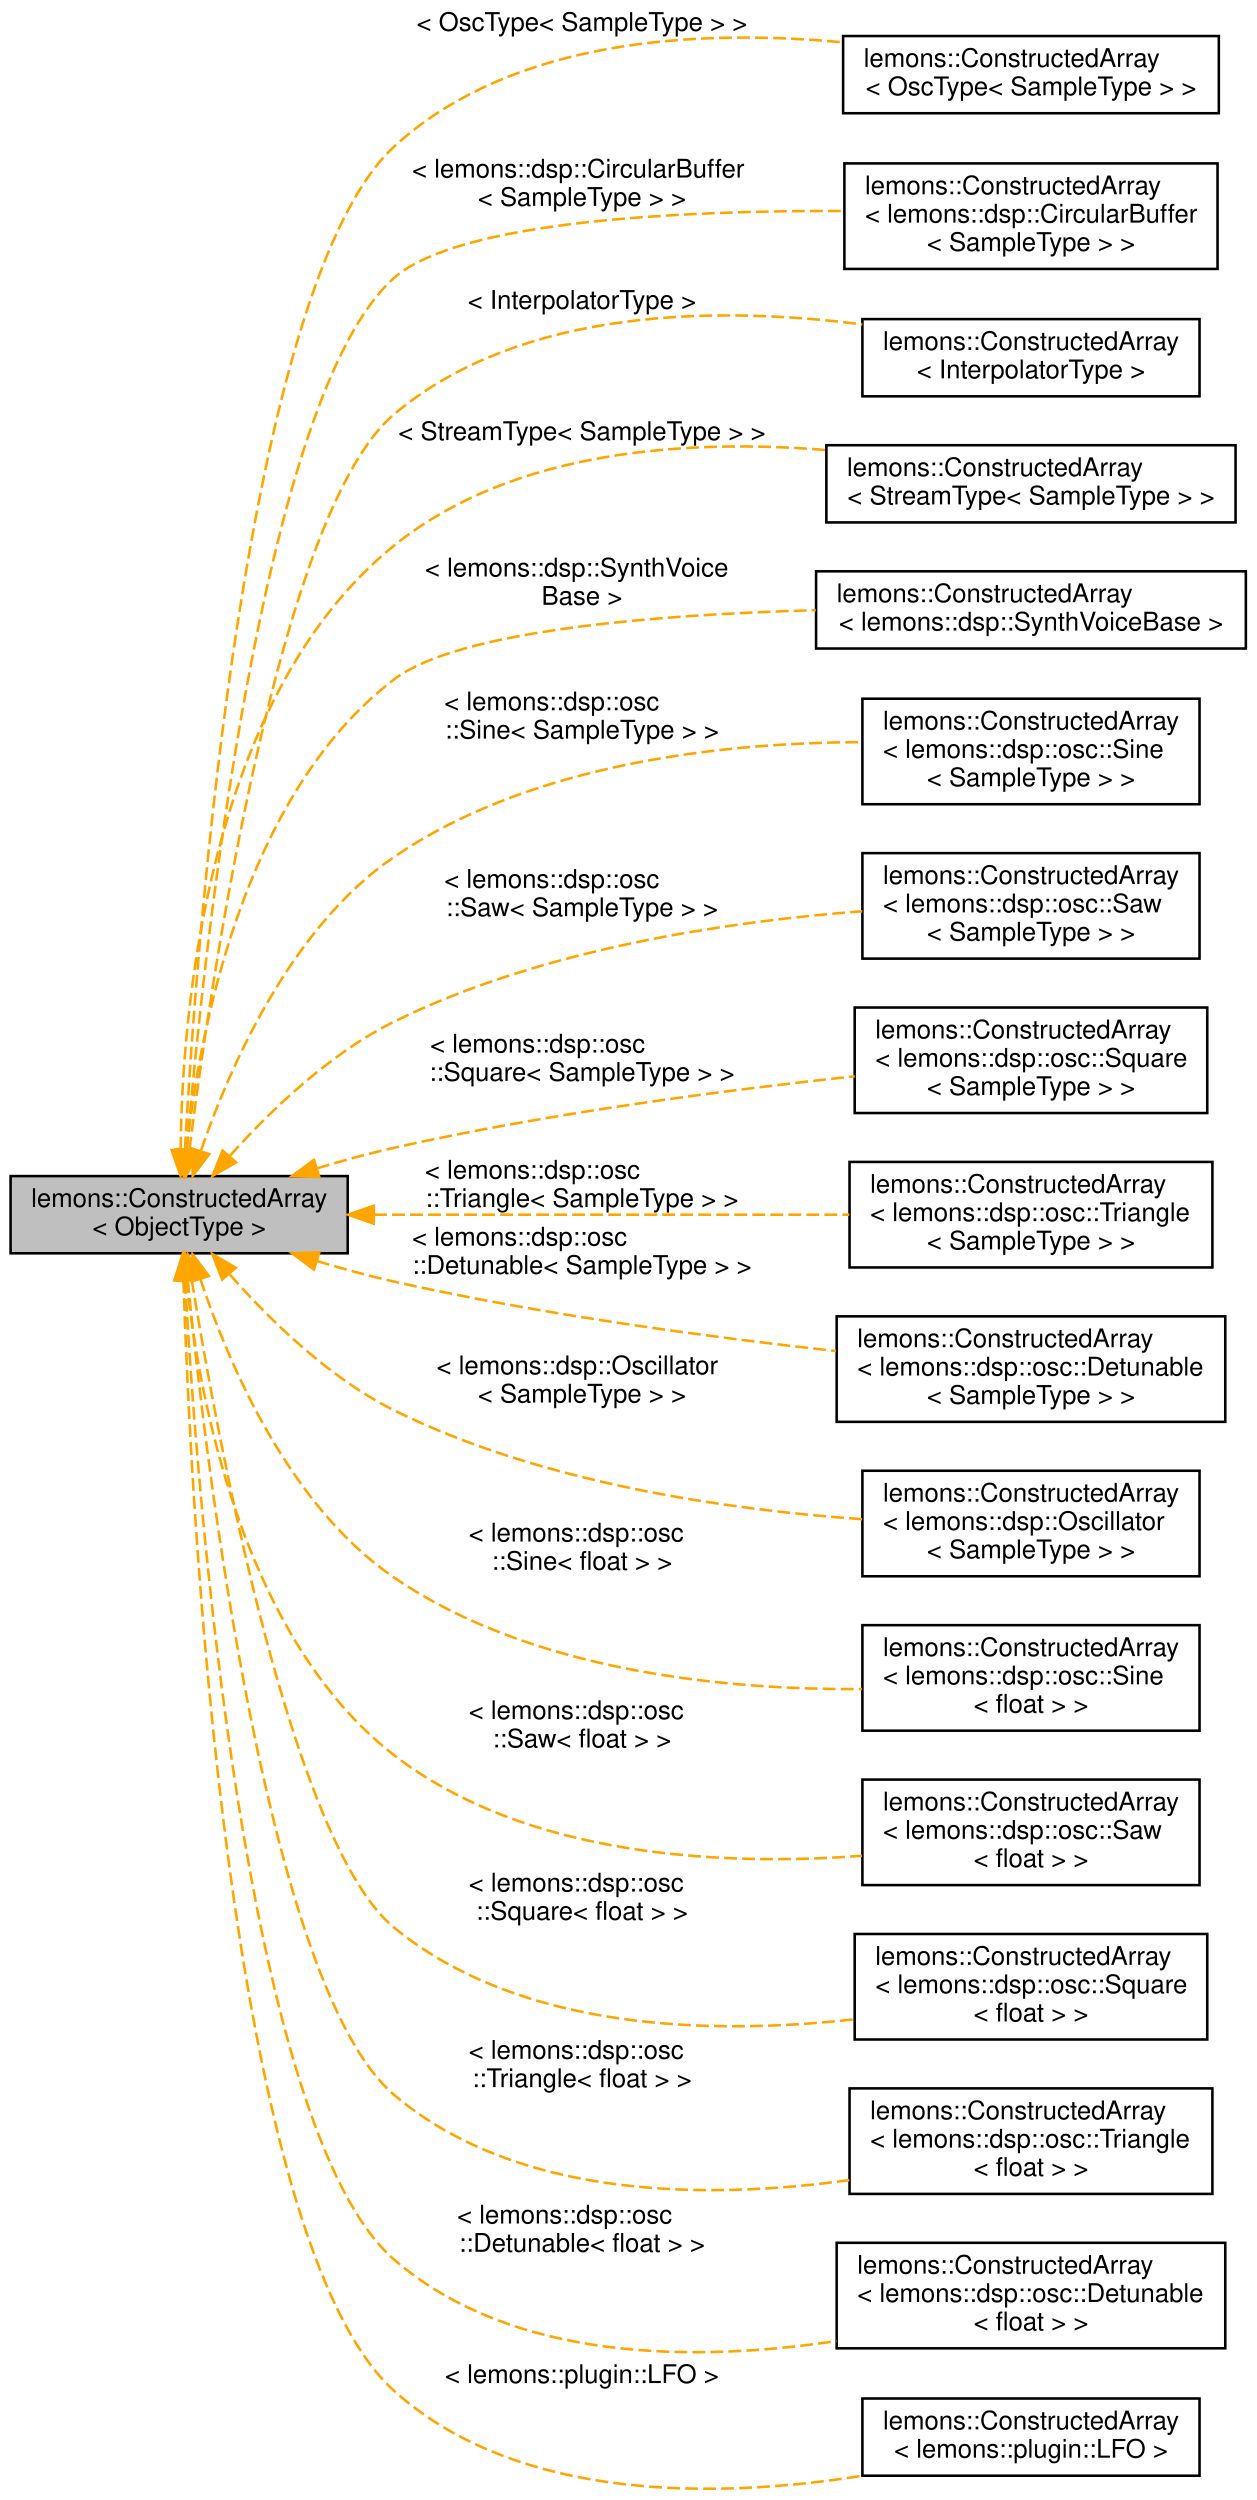
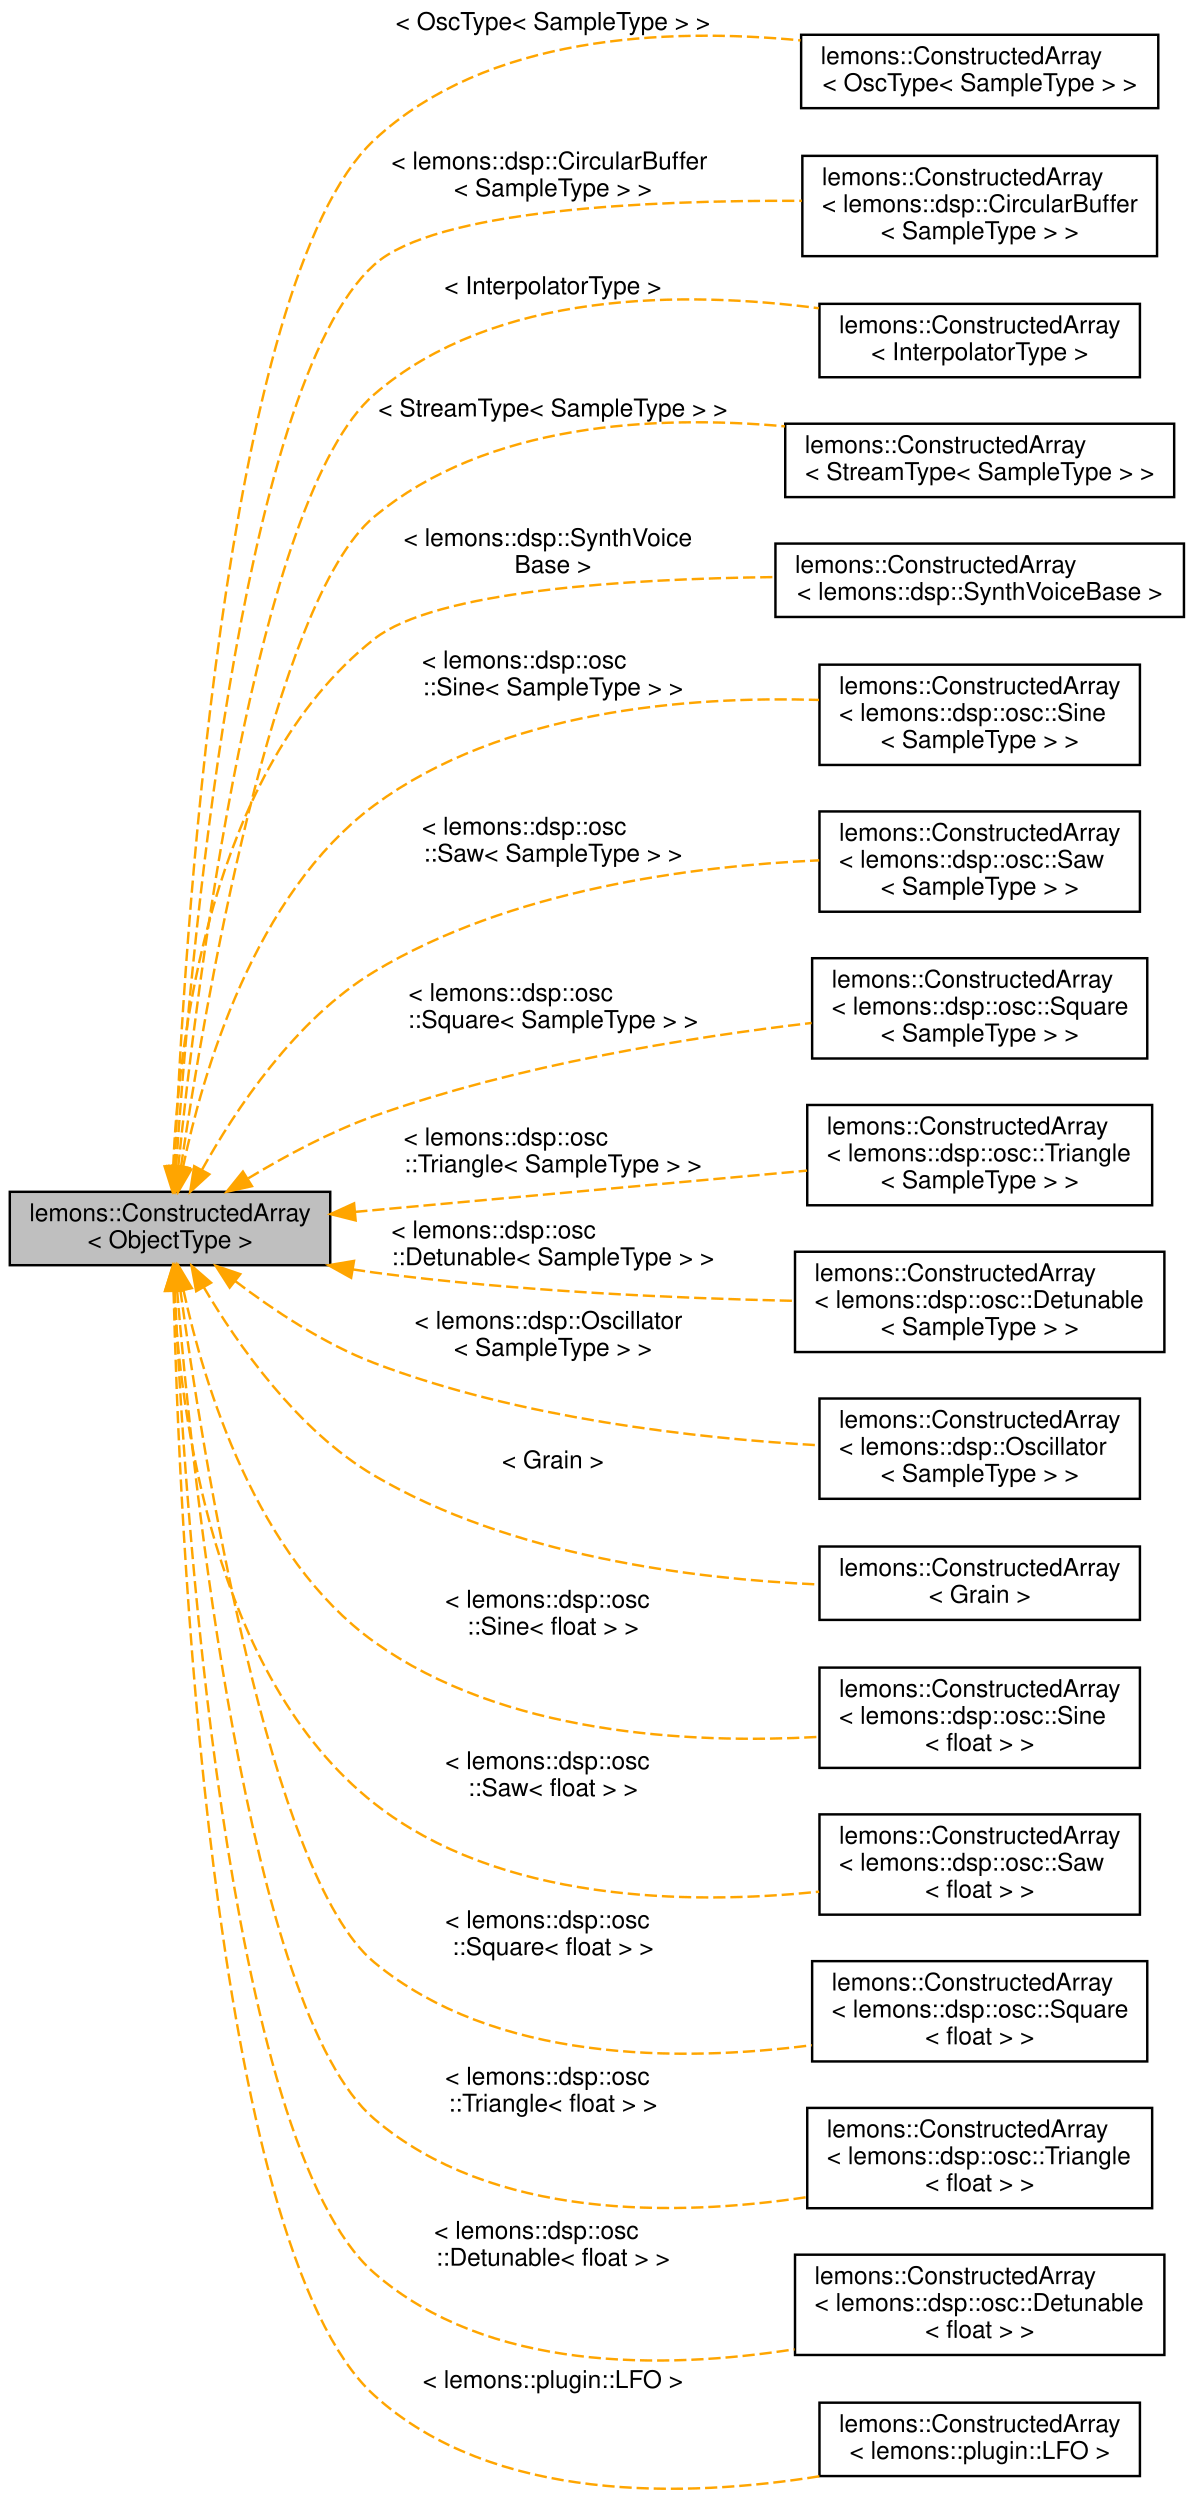
- <svg xmlns="http://www.w3.org/2000/svg" xmlns:xlink="http://www.w3.org/1999/xlink" width="488pt" height="971pt" viewBox="0.00 0.00 488.00 971.44">
-   <g id="graph0" class="graph" transform="scale(1 1) rotate(0) translate(4 967.44)">
+ <svg xmlns="http://www.w3.org/2000/svg" xmlns:xlink="http://www.w3.org/1999/xlink" width="488pt" height="1022pt" viewBox="0.00 0.00 488.00 1021.57">
+   <g id="graph0" class="graph" transform="scale(1 1) rotate(0) translate(4 1017.57)">
    <g id="node1" class="node">
      <g id="a_node1">
        <a xlink:title="A wrapper around juce::OwnedArray that automatically deletes or creates objects when you resize it.">
-           <polygon fill="#bfbfbf" stroke="black" points="0,-480.44 0,-510.44 131,-510.44 131,-480.44 0,-480.44" />
-           <text text-anchor="start" x="8" y="-498.44" font-family="Helvetica,sans-Serif" font-size="10.00">lemons::ConstructedArray</text>
-           <text text-anchor="middle" x="65.5" y="-487.44" font-family="Helvetica,sans-Serif" font-size="10.00">&lt; ObjectType &gt;</text>
+           <polygon fill="#bfbfbf" stroke="black" points="0,-500.57 0,-530.57 131,-530.57 131,-500.57 0,-500.57" />
+           <text text-anchor="start" x="8" y="-518.57" font-family="Helvetica,sans-Serif" font-size="10.00">lemons::ConstructedArray</text>
+           <text text-anchor="middle" x="65.5" y="-507.57" font-family="Helvetica,sans-Serif" font-size="10.00">&lt; ObjectType &gt;</text>
        </a>
      </g>
    </g>
    <g id="node2" class="node">
      <g id="a_node2">
        <a xlink:href="structlemons_1_1_constructed_array.html" target="_top" xlink:title=" ">
-           <polygon fill="none" stroke="black" points="323.5,-923.44 323.5,-953.44 469.5,-953.44 469.5,-923.44 323.5,-923.44" />
-           <text text-anchor="start" x="331.5" y="-941.44" font-family="Helvetica,sans-Serif" font-size="10.00">lemons::ConstructedArray</text>
-           <text text-anchor="middle" x="396.5" y="-930.44" font-family="Helvetica,sans-Serif" font-size="10.00">&lt; OscType&lt; SampleType &gt; &gt;</text>
+           <polygon fill="none" stroke="black" points="323.5,-973.57 323.5,-1003.57 469.5,-1003.57 469.5,-973.57 323.5,-973.57" />
+           <text text-anchor="start" x="331.5" y="-991.57" font-family="Helvetica,sans-Serif" font-size="10.00">lemons::ConstructedArray</text>
+           <text text-anchor="middle" x="396.5" y="-980.57" font-family="Helvetica,sans-Serif" font-size="10.00">&lt; OscType&lt; SampleType &gt; &gt;</text>
        </a>
      </g>
    </g>
    <g id="edge1" class="edge">
-       <path fill="none" stroke="orange" stroke-dasharray="5,2" d="M67.75,-520.81C72.34,-602.61 91.12,-857.18 149,-910.44 195.19,-952.94 268.69,-956.13 323.43,-950.98" />
-       <polygon fill="orange" stroke="orange" points="71.24,-520.46 67.21,-510.66 64.25,-520.83 71.24,-520.46" />
-       <text text-anchor="middle" x="222" y="-955.44" font-family="Helvetica,sans-Serif" font-size="10.00"> &lt; OscType&lt; SampleType &gt; &gt;</text>
+       <path fill="none" stroke="orange" stroke-dasharray="5,2" d="M67.39,-541.06C70.94,-626.84 87.06,-902.83 149,-960.57 194.92,-1003.37 268.45,-1006.51 323.27,-1001.28" />
+       <polygon fill="orange" stroke="orange" points="70.88,-540.77 66.99,-530.91 63.89,-541.04 70.88,-540.77" />
+       <text text-anchor="middle" x="222" y="-1005.57" font-family="Helvetica,sans-Serif" font-size="10.00"> &lt; OscType&lt; SampleType &gt; &gt;</text>
    </g>
    <g id="node3" class="node">
      <g id="a_node3">
        <a xlink:href="structlemons_1_1_constructed_array.html" target="_top" xlink:title=" ">
-           <polygon fill="none" stroke="black" points="324,-862.94 324,-903.94 469,-903.94 469,-862.94 324,-862.94" />
-           <text text-anchor="start" x="332" y="-891.94" font-family="Helvetica,sans-Serif" font-size="10.00">lemons::ConstructedArray</text>
-           <text text-anchor="start" x="332" y="-880.94" font-family="Helvetica,sans-Serif" font-size="10.00">&lt; lemons::dsp::CircularBuffer</text>
-           <text text-anchor="middle" x="396.5" y="-869.94" font-family="Helvetica,sans-Serif" font-size="10.00">&lt; SampleType &gt; &gt;</text>
+           <polygon fill="none" stroke="black" points="324,-913.07 324,-954.07 469,-954.07 469,-913.07 324,-913.07" />
+           <text text-anchor="start" x="332" y="-942.07" font-family="Helvetica,sans-Serif" font-size="10.00">lemons::ConstructedArray</text>
+           <text text-anchor="start" x="332" y="-931.07" font-family="Helvetica,sans-Serif" font-size="10.00">&lt; lemons::dsp::CircularBuffer</text>
+           <text text-anchor="middle" x="396.5" y="-920.07" font-family="Helvetica,sans-Serif" font-size="10.00">&lt; SampleType &gt; &gt;</text>
        </a>
      </g>
    </g>
    <g id="edge2" class="edge">
-       <path fill="none" stroke="orange" stroke-dasharray="5,2" d="M68.48,-520.86C74.89,-595.94 97.68,-814.2 149,-859.44 174.2,-881.65 260.47,-885.69 323.87,-885.46" />
-       <polygon fill="orange" stroke="orange" points="71.94,-520.16 67.62,-510.48 64.96,-520.73 71.94,-520.16" />
-       <text text-anchor="start" x="156" y="-898.44" font-family="Helvetica,sans-Serif" font-size="10.00"> &lt; lemons::dsp::CircularBuffer</text>
-       <text text-anchor="middle" x="222" y="-887.44" font-family="Helvetica,sans-Serif" font-size="10.00">&lt; SampleType &gt; &gt;</text>
+       <path fill="none" stroke="orange" stroke-dasharray="5,2" d="M68.01,-541C73.27,-620.17 93.58,-859.9 149,-909.57 174.02,-931.99 260.32,-935.98 323.78,-935.69" />
+       <polygon fill="orange" stroke="orange" points="71.5,-540.69 67.37,-530.93 64.51,-541.13 71.5,-540.69" />
+       <text text-anchor="start" x="156" y="-948.57" font-family="Helvetica,sans-Serif" font-size="10.00"> &lt; lemons::dsp::CircularBuffer</text>
+       <text text-anchor="middle" x="222" y="-937.57" font-family="Helvetica,sans-Serif" font-size="10.00">&lt; SampleType &gt; &gt;</text>
    </g>
    <g id="node4" class="node">
      <g id="a_node4">
        <a xlink:href="structlemons_1_1_constructed_array.html" target="_top" xlink:title=" ">
-           <polygon fill="none" stroke="black" points="331,-813.44 331,-843.44 462,-843.44 462,-813.44 331,-813.44" />
-           <text text-anchor="start" x="339" y="-831.44" font-family="Helvetica,sans-Serif" font-size="10.00">lemons::ConstructedArray</text>
-           <text text-anchor="middle" x="396.5" y="-820.44" font-family="Helvetica,sans-Serif" font-size="10.00">&lt; InterpolatorType &gt;</text>
+           <polygon fill="none" stroke="black" points="331,-863.57 331,-893.57 462,-893.57 462,-863.57 331,-863.57" />
+           <text text-anchor="start" x="339" y="-881.57" font-family="Helvetica,sans-Serif" font-size="10.00">lemons::ConstructedArray</text>
+           <text text-anchor="middle" x="396.5" y="-870.57" font-family="Helvetica,sans-Serif" font-size="10.00">&lt; InterpolatorType &gt;</text>
        </a>
      </g>
    </g>
    <g id="edge3" class="edge">
-       <path fill="none" stroke="orange" stroke-dasharray="5,2" d="M69.5,-520.72C78.02,-588.05 104.69,-769.1 149,-806.44 198.86,-848.45 276.22,-848.39 330.96,-841.37" />
-       <polygon fill="orange" stroke="orange" points="72.94,-520.07 68.24,-510.58 66,-520.93 72.94,-520.07" />
-       <text text-anchor="middle" x="222" y="-847.44" font-family="Helvetica,sans-Serif" font-size="10.00"> &lt; InterpolatorType &gt;</text>
+       <path fill="none" stroke="orange" stroke-dasharray="5,2" d="M68.87,-540.87C76.14,-612.62 100.61,-814.88 149,-856.57 198.39,-899.13 275.84,-898.96 330.73,-891.77" />
+       <polygon fill="orange" stroke="orange" points="72.35,-540.5 67.88,-530.89 65.38,-541.19 72.35,-540.5" />
+       <text text-anchor="middle" x="222" y="-897.57" font-family="Helvetica,sans-Serif" font-size="10.00"> &lt; InterpolatorType &gt;</text>
    </g>
    <g id="node5" class="node">
      <g id="a_node5">
        <a xlink:href="structlemons_1_1_constructed_array.html" target="_top" xlink:title=" ">
-           <polygon fill="none" stroke="black" points="317,-764.44 317,-794.44 476,-794.44 476,-764.44 317,-764.44" />
-           <text text-anchor="start" x="325" y="-782.44" font-family="Helvetica,sans-Serif" font-size="10.00">lemons::ConstructedArray</text>
-           <text text-anchor="middle" x="396.5" y="-771.44" font-family="Helvetica,sans-Serif" font-size="10.00">&lt; StreamType&lt; SampleType &gt; &gt;</text>
+           <polygon fill="none" stroke="black" points="317,-814.57 317,-844.57 476,-844.57 476,-814.57 317,-814.57" />
+           <text text-anchor="start" x="325" y="-832.57" font-family="Helvetica,sans-Serif" font-size="10.00">lemons::ConstructedArray</text>
+           <text text-anchor="middle" x="396.5" y="-821.57" font-family="Helvetica,sans-Serif" font-size="10.00">&lt; StreamType&lt; SampleType &gt; &gt;</text>
        </a>
      </g>
    </g>
    <g id="edge4" class="edge">
-       <path fill="none" stroke="orange" stroke-dasharray="5,2" d="M66.07,-520.78C66.67,-573.86 76.31,-696.62 149,-755.44 195.38,-792.97 263.89,-796.86 316.93,-792.56" />
-       <polygon fill="orange" stroke="orange" points="69.57,-520.56 66.05,-510.56 62.57,-520.57 69.57,-520.56" />
-       <text text-anchor="middle" x="222" y="-796.44" font-family="Helvetica,sans-Serif" font-size="10.00"> &lt; StreamType&lt; SampleType &gt; &gt;</text>
+       <path fill="none" stroke="orange" stroke-dasharray="5,2" d="M70.01,-540.95C79.44,-605.27 107.5,-772.05 149,-806.57 194.93,-844.77 263.66,-848.27 316.88,-843.49" />
+       <polygon fill="orange" stroke="orange" points="73.44,-540.26 68.56,-530.86 66.52,-541.25 73.44,-540.26" />
+       <text text-anchor="middle" x="222" y="-847.57" font-family="Helvetica,sans-Serif" font-size="10.00"> &lt; StreamType&lt; SampleType &gt; &gt;</text>
    </g>
    <g id="node6" class="node">
      <g id="a_node6">
        <a xlink:href="structlemons_1_1_constructed_array.html" target="_top" xlink:title=" ">
-           <polygon fill="none" stroke="black" points="313,-715.44 313,-745.44 480,-745.44 480,-715.44 313,-715.44" />
-           <text text-anchor="start" x="321" y="-733.44" font-family="Helvetica,sans-Serif" font-size="10.00">lemons::ConstructedArray</text>
-           <text text-anchor="middle" x="396.5" y="-722.44" font-family="Helvetica,sans-Serif" font-size="10.00">&lt; lemons::dsp::SynthVoiceBase &gt;</text>
+           <polygon fill="none" stroke="black" points="313,-765.57 313,-795.57 480,-795.57 480,-765.57 313,-765.57" />
+           <text text-anchor="start" x="321" y="-783.57" font-family="Helvetica,sans-Serif" font-size="10.00">lemons::ConstructedArray</text>
+           <text text-anchor="middle" x="396.5" y="-772.57" font-family="Helvetica,sans-Serif" font-size="10.00">&lt; lemons::dsp::SynthVoiceBase &gt;</text>
        </a>
      </g>
    </g>
    <g id="edge5" class="edge">
-       <path fill="none" stroke="orange" stroke-dasharray="5,2" d="M68.39,-520.65C73.23,-565.49 90.2,-658.63 149,-703.44 174.13,-722.58 251.45,-728.65 312.87,-730.34" />
-       <polygon fill="orange" stroke="orange" points="71.87,-520.21 67.43,-510.59 64.9,-520.88 71.87,-520.21" />
-       <text text-anchor="start" x="161" y="-743.44" font-family="Helvetica,sans-Serif" font-size="10.00"> &lt; lemons::dsp::SynthVoice</text>
-       <text text-anchor="middle" x="222" y="-732.44" font-family="Helvetica,sans-Serif" font-size="10.00">Base &gt;</text>
+       <path fill="none" stroke="orange" stroke-dasharray="5,2" d="M66.79,-540.85C68.87,-591.04 81.29,-703.04 149,-756.57 173.79,-776.17 251.39,-781.17 312.97,-781.88" />
+       <polygon fill="orange" stroke="orange" points="70.29,-540.74 66.48,-530.85 63.29,-540.95 70.29,-540.74" />
+       <text text-anchor="start" x="161" y="-794.57" font-family="Helvetica,sans-Serif" font-size="10.00"> &lt; lemons::dsp::SynthVoice</text>
+       <text text-anchor="middle" x="222" y="-783.57" font-family="Helvetica,sans-Serif" font-size="10.00">Base &gt;</text>
    </g>
    <g id="node7" class="node">
      <g id="a_node7">
        <a xlink:href="structlemons_1_1_constructed_array.html" target="_top" xlink:title=" ">
-           <polygon fill="none" stroke="black" points="331,-654.94 331,-695.94 462,-695.94 462,-654.94 331,-654.94" />
-           <text text-anchor="start" x="339" y="-683.94" font-family="Helvetica,sans-Serif" font-size="10.00">lemons::ConstructedArray</text>
-           <text text-anchor="start" x="339" y="-672.94" font-family="Helvetica,sans-Serif" font-size="10.00">&lt; lemons::dsp::osc::Sine</text>
-           <text text-anchor="middle" x="396.5" y="-661.94" font-family="Helvetica,sans-Serif" font-size="10.00">&lt; SampleType &gt; &gt;</text>
+           <polygon fill="none" stroke="black" points="331,-705.07 331,-746.07 462,-746.07 462,-705.07 331,-705.07" />
+           <text text-anchor="start" x="339" y="-734.07" font-family="Helvetica,sans-Serif" font-size="10.00">lemons::ConstructedArray</text>
+           <text text-anchor="start" x="339" y="-723.07" font-family="Helvetica,sans-Serif" font-size="10.00">&lt; lemons::dsp::osc::Sine</text>
+           <text text-anchor="middle" x="396.5" y="-712.07" font-family="Helvetica,sans-Serif" font-size="10.00">&lt; SampleType &gt; &gt;</text>
        </a>
      </g>
    </g>
    <g id="edge6" class="edge">
-       <path fill="none" stroke="orange" stroke-dasharray="5,2" d="M74.01,-520.44C84.99,-552.38 108.63,-606.82 149,-634.44 202.53,-671.06 277.6,-678.89 330.8,-679.07" />
-       <polygon fill="orange" stroke="orange" points="77.21,-518.95 70.77,-510.54 70.55,-521.13 77.21,-518.95" />
-       <text text-anchor="start" x="168.5" y="-691.44" font-family="Helvetica,sans-Serif" font-size="10.00"> &lt; lemons::dsp::osc</text>
-       <text text-anchor="middle" x="222" y="-680.44" font-family="Helvetica,sans-Serif" font-size="10.00">::Sine&lt; SampleType &gt; &gt;</text>
+       <path fill="none" stroke="orange" stroke-dasharray="5,2" d="M70.77,-540.45C78.77,-578.92 99.87,-652.19 149,-688.57 201.25,-727.26 277.08,-733.28 330.81,-731.65" />
+       <polygon fill="orange" stroke="orange" points="74.19,-539.73 68.84,-530.58 67.32,-541.07 74.19,-539.73" />
+       <text text-anchor="start" x="168.5" y="-744.57" font-family="Helvetica,sans-Serif" font-size="10.00"> &lt; lemons::dsp::osc</text>
+       <text text-anchor="middle" x="222" y="-733.57" font-family="Helvetica,sans-Serif" font-size="10.00">::Sine&lt; SampleType &gt; &gt;</text>
    </g>
    <g id="node8" class="node">
      <g id="a_node8">
        <a xlink:href="structlemons_1_1_constructed_array.html" target="_top" xlink:title=" ">
-           <polygon fill="none" stroke="black" points="331,-594.94 331,-635.94 462,-635.94 462,-594.94 331,-594.94" />
-           <text text-anchor="start" x="339" y="-623.94" font-family="Helvetica,sans-Serif" font-size="10.00">lemons::ConstructedArray</text>
-           <text text-anchor="start" x="339" y="-612.94" font-family="Helvetica,sans-Serif" font-size="10.00">&lt; lemons::dsp::osc::Saw</text>
-           <text text-anchor="middle" x="396.5" y="-601.94" font-family="Helvetica,sans-Serif" font-size="10.00">&lt; SampleType &gt; &gt;</text>
+           <polygon fill="none" stroke="black" points="331,-645.07 331,-686.07 462,-686.07 462,-645.07 331,-645.07" />
+           <text text-anchor="start" x="339" y="-674.07" font-family="Helvetica,sans-Serif" font-size="10.00">lemons::ConstructedArray</text>
+           <text text-anchor="start" x="339" y="-663.07" font-family="Helvetica,sans-Serif" font-size="10.00">&lt; lemons::dsp::osc::Saw</text>
+           <text text-anchor="middle" x="396.5" y="-652.07" font-family="Helvetica,sans-Serif" font-size="10.00">&lt; SampleType &gt; &gt;</text>
        </a>
      </g>
    </g>
    <g id="edge7" class="edge">
-       <path fill="none" stroke="orange" stroke-dasharray="5,2" d="M85.32,-518.41C100.64,-535.52 123.8,-557.98 149,-570.44 206.42,-598.83 279.34,-609.45 330.93,-613.35" />
-       <polygon fill="orange" stroke="orange" points="87.65,-515.76 78.45,-510.51 82.37,-520.36 87.65,-515.76" />
-       <text text-anchor="start" x="168.5" y="-622.44" font-family="Helvetica,sans-Serif" font-size="10.00"> &lt; lemons::dsp::osc</text>
-       <text text-anchor="middle" x="222" y="-611.44" font-family="Helvetica,sans-Serif" font-size="10.00">::Saw&lt; SampleType &gt; &gt;</text>
+       <path fill="none" stroke="orange" stroke-dasharray="5,2" d="M78.58,-539.6C92.21,-564.08 116.75,-601.12 149,-620.57 204.32,-653.93 278.4,-663.73 330.87,-666.08" />
+       <polygon fill="orange" stroke="orange" points="81.56,-537.74 73.74,-530.59 75.39,-541.05 81.56,-537.74" />
+       <text text-anchor="start" x="168.5" y="-676.57" font-family="Helvetica,sans-Serif" font-size="10.00"> &lt; lemons::dsp::osc</text>
+       <text text-anchor="middle" x="222" y="-665.57" font-family="Helvetica,sans-Serif" font-size="10.00">::Saw&lt; SampleType &gt; &gt;</text>
    </g>
    <g id="node9" class="node">
      <g id="a_node9">
        <a xlink:href="structlemons_1_1_constructed_array.html" target="_top" xlink:title=" ">
-           <polygon fill="none" stroke="black" points="328,-534.94 328,-575.94 465,-575.94 465,-534.94 328,-534.94" />
-           <text text-anchor="start" x="336" y="-563.94" font-family="Helvetica,sans-Serif" font-size="10.00">lemons::ConstructedArray</text>
-           <text text-anchor="start" x="336" y="-552.94" font-family="Helvetica,sans-Serif" font-size="10.00">&lt; lemons::dsp::osc::Square</text>
-           <text text-anchor="middle" x="396.5" y="-541.94" font-family="Helvetica,sans-Serif" font-size="10.00">&lt; SampleType &gt; &gt;</text>
+           <polygon fill="none" stroke="black" points="328,-585.07 328,-626.07 465,-626.07 465,-585.07 328,-585.07" />
+           <text text-anchor="start" x="336" y="-614.07" font-family="Helvetica,sans-Serif" font-size="10.00">lemons::ConstructedArray</text>
+           <text text-anchor="start" x="336" y="-603.07" font-family="Helvetica,sans-Serif" font-size="10.00">&lt; lemons::dsp::osc::Square</text>
+           <text text-anchor="middle" x="396.5" y="-592.07" font-family="Helvetica,sans-Serif" font-size="10.00">&lt; SampleType &gt; &gt;</text>
        </a>
      </g>
    </g>
    <g id="edge8" class="edge">
-       <path fill="none" stroke="orange" stroke-dasharray="5,2" d="M119.06,-513.45C128.93,-516.42 139.22,-519.24 149,-521.44 208.85,-534.9 278.15,-543.89 328,-549.22" />
-       <polygon fill="orange" stroke="orange" points="119.96,-510.07 109.37,-510.45 117.89,-516.75 119.96,-510.07" />
-       <text text-anchor="start" x="163" y="-558.44" font-family="Helvetica,sans-Serif" font-size="10.00"> &lt; lemons::dsp::osc</text>
-       <text text-anchor="middle" x="222" y="-547.44" font-family="Helvetica,sans-Serif" font-size="10.00">::Square&lt; SampleType &gt; &gt;</text>
+       <path fill="none" stroke="orange" stroke-dasharray="5,2" d="M97.48,-536.08C112.48,-545.15 131.09,-555.18 149,-561.57 207.45,-582.42 277.36,-593.7 327.78,-599.6" />
+       <polygon fill="orange" stroke="orange" points="98.99,-532.89 88.65,-530.59 95.3,-538.84 98.99,-532.89" />
+       <text text-anchor="start" x="163" y="-608.57" font-family="Helvetica,sans-Serif" font-size="10.00"> &lt; lemons::dsp::osc</text>
+       <text text-anchor="middle" x="222" y="-597.57" font-family="Helvetica,sans-Serif" font-size="10.00">::Square&lt; SampleType &gt; &gt;</text>
    </g>
    <g id="node10" class="node">
      <g id="a_node10">
        <a xlink:href="structlemons_1_1_constructed_array.html" target="_top" xlink:title=" ">
-           <polygon fill="none" stroke="black" points="326,-474.94 326,-515.94 467,-515.94 467,-474.94 326,-474.94" />
-           <text text-anchor="start" x="334" y="-503.94" font-family="Helvetica,sans-Serif" font-size="10.00">lemons::ConstructedArray</text>
-           <text text-anchor="start" x="334" y="-492.94" font-family="Helvetica,sans-Serif" font-size="10.00">&lt; lemons::dsp::osc::Triangle</text>
-           <text text-anchor="middle" x="396.5" y="-481.94" font-family="Helvetica,sans-Serif" font-size="10.00">&lt; SampleType &gt; &gt;</text>
+           <polygon fill="none" stroke="black" points="326,-525.07 326,-566.07 467,-566.07 467,-525.07 326,-525.07" />
+           <text text-anchor="start" x="334" y="-554.07" font-family="Helvetica,sans-Serif" font-size="10.00">lemons::ConstructedArray</text>
+           <text text-anchor="start" x="334" y="-543.07" font-family="Helvetica,sans-Serif" font-size="10.00">&lt; lemons::dsp::osc::Triangle</text>
+           <text text-anchor="middle" x="396.5" y="-532.07" font-family="Helvetica,sans-Serif" font-size="10.00">&lt; SampleType &gt; &gt;</text>
        </a>
      </g>
    </g>
    <g id="edge9" class="edge">
-       <path fill="none" stroke="orange" stroke-dasharray="5,2" d="M141.22,-495.44C196.67,-495.44 271.74,-495.44 325.93,-495.44" />
-       <polygon fill="orange" stroke="orange" points="141.11,-491.94 131.11,-495.44 141.11,-498.94 141.11,-491.94" />
-       <text text-anchor="start" x="161" y="-509.44" font-family="Helvetica,sans-Serif" font-size="10.00"> &lt; lemons::dsp::osc</text>
-       <text text-anchor="middle" x="222" y="-498.44" font-family="Helvetica,sans-Serif" font-size="10.00">::Triangle&lt; SampleType &gt; &gt;</text>
+       <path fill="none" stroke="orange" stroke-dasharray="5,2" d="M141.22,-522.38C196.67,-527.44 271.74,-534.29 325.93,-539.23" />
+       <polygon fill="orange" stroke="orange" points="141.38,-518.88 131.11,-521.46 140.75,-525.85 141.38,-518.88" />
+       <text text-anchor="start" x="161" y="-549.57" font-family="Helvetica,sans-Serif" font-size="10.00"> &lt; lemons::dsp::osc</text>
+       <text text-anchor="middle" x="222" y="-538.57" font-family="Helvetica,sans-Serif" font-size="10.00">::Triangle&lt; SampleType &gt; &gt;</text>
    </g>
    <g id="node11" class="node">
      <g id="a_node11">
        <a xlink:href="structlemons_1_1_constructed_array.html" target="_top" xlink:title=" ">
-           <polygon fill="none" stroke="black" points="321,-414.94 321,-455.94 472,-455.94 472,-414.94 321,-414.94" />
-           <text text-anchor="start" x="329" y="-443.94" font-family="Helvetica,sans-Serif" font-size="10.00">lemons::ConstructedArray</text>
-           <text text-anchor="start" x="329" y="-432.94" font-family="Helvetica,sans-Serif" font-size="10.00">&lt; lemons::dsp::osc::Detunable</text>
-           <text text-anchor="middle" x="396.5" y="-421.94" font-family="Helvetica,sans-Serif" font-size="10.00">&lt; SampleType &gt; &gt;</text>
+           <polygon fill="none" stroke="black" points="321,-465.07 321,-506.07 472,-506.07 472,-465.07 321,-465.07" />
+           <text text-anchor="start" x="329" y="-494.07" font-family="Helvetica,sans-Serif" font-size="10.00">lemons::ConstructedArray</text>
+           <text text-anchor="start" x="329" y="-483.07" font-family="Helvetica,sans-Serif" font-size="10.00">&lt; lemons::dsp::osc::Detunable</text>
+           <text text-anchor="middle" x="396.5" y="-472.07" font-family="Helvetica,sans-Serif" font-size="10.00">&lt; SampleType &gt; &gt;</text>
        </a>
      </g>
    </g>
    <g id="edge10" class="edge">
-       <path fill="none" stroke="orange" stroke-dasharray="5,2" d="M119.06,-477.42C128.93,-474.46 139.22,-471.64 149,-469.44 206.01,-456.62 271.58,-447.86 320.76,-442.44" />
-       <polygon fill="orange" stroke="orange" points="117.89,-474.12 109.37,-480.42 119.96,-480.81 117.89,-474.12" />
-       <text text-anchor="start" x="156" y="-483.44" font-family="Helvetica,sans-Serif" font-size="10.00"> &lt; lemons::dsp::osc</text>
-       <text text-anchor="middle" x="222" y="-472.44" font-family="Helvetica,sans-Serif" font-size="10.00">::Detunable&lt; SampleType &gt; &gt;</text>
+       <path fill="none" stroke="orange" stroke-dasharray="5,2" d="M140.3,-498.84C143.23,-498.38 146.14,-497.95 149,-497.57 206.34,-489.97 271.75,-487.05 320.78,-485.99" />
+       <polygon fill="orange" stroke="orange" points="139.54,-495.42 130.27,-500.56 140.72,-502.32 139.54,-495.42" />
+       <text text-anchor="start" x="156" y="-511.57" font-family="Helvetica,sans-Serif" font-size="10.00"> &lt; lemons::dsp::osc</text>
+       <text text-anchor="middle" x="222" y="-500.57" font-family="Helvetica,sans-Serif" font-size="10.00">::Detunable&lt; SampleType &gt; &gt;</text>
    </g>
    <g id="node12" class="node">
      <g id="a_node12">
        <a xlink:href="structlemons_1_1_constructed_array.html" target="_top" xlink:title=" ">
-           <polygon fill="none" stroke="black" points="331,-354.94 331,-395.94 462,-395.94 462,-354.94 331,-354.94" />
-           <text text-anchor="start" x="339" y="-383.94" font-family="Helvetica,sans-Serif" font-size="10.00">lemons::ConstructedArray</text>
-           <text text-anchor="start" x="339" y="-372.94" font-family="Helvetica,sans-Serif" font-size="10.00">&lt; lemons::dsp::Oscillator</text>
-           <text text-anchor="middle" x="396.5" y="-361.94" font-family="Helvetica,sans-Serif" font-size="10.00">&lt; SampleType &gt; &gt;</text>
+           <polygon fill="none" stroke="black" points="331,-405.07 331,-446.07 462,-446.07 462,-405.07 331,-405.07" />
+           <text text-anchor="start" x="339" y="-434.07" font-family="Helvetica,sans-Serif" font-size="10.00">lemons::ConstructedArray</text>
+           <text text-anchor="start" x="339" y="-423.07" font-family="Helvetica,sans-Serif" font-size="10.00">&lt; lemons::dsp::Oscillator</text>
+           <text text-anchor="middle" x="396.5" y="-412.07" font-family="Helvetica,sans-Serif" font-size="10.00">&lt; SampleType &gt; &gt;</text>
        </a>
      </g>
    </g>
    <g id="edge11" class="edge">
-       <path fill="none" stroke="orange" stroke-dasharray="5,2" d="M85.24,-472.13C100.52,-454.78 123.66,-432.01 149,-419.44 206.34,-390.99 279.27,-380.71 330.89,-377.11" />
-       <polygon fill="orange" stroke="orange" points="82.23,-470.26 78.39,-480.14 87.55,-474.81 82.23,-470.26" />
-       <text text-anchor="start" x="165.5" y="-433.44" font-family="Helvetica,sans-Serif" font-size="10.00"> &lt; lemons::dsp::Oscillator</text>
-       <text text-anchor="middle" x="222" y="-422.44" font-family="Helvetica,sans-Serif" font-size="10.00">&lt; SampleType &gt; &gt;</text>
+       <path fill="none" stroke="orange" stroke-dasharray="5,2" d="M92.22,-494.03C107.71,-482.23 128.37,-468.44 149,-460.57 208.06,-438.03 280.09,-429.82 331,-426.93" />
+       <polygon fill="orange" stroke="orange" points="89.89,-491.41 84.18,-500.33 94.21,-496.92 89.89,-491.41" />
+       <text text-anchor="start" x="165.5" y="-474.57" font-family="Helvetica,sans-Serif" font-size="10.00"> &lt; lemons::dsp::Oscillator</text>
+       <text text-anchor="middle" x="222" y="-463.57" font-family="Helvetica,sans-Serif" font-size="10.00">&lt; SampleType &gt; &gt;</text>
    </g>
    <g id="node13" class="node">
      <g id="a_node13">
        <a xlink:href="structlemons_1_1_constructed_array.html" target="_top" xlink:title=" ">
-           <polygon fill="none" stroke="black" points="331,-294.94 331,-335.94 462,-335.94 462,-294.94 331,-294.94" />
-           <text text-anchor="start" x="339" y="-323.94" font-family="Helvetica,sans-Serif" font-size="10.00">lemons::ConstructedArray</text>
-           <text text-anchor="start" x="339" y="-312.94" font-family="Helvetica,sans-Serif" font-size="10.00">&lt; lemons::dsp::osc::Sine</text>
-           <text text-anchor="middle" x="396.5" y="-301.94" font-family="Helvetica,sans-Serif" font-size="10.00">&lt; float &gt; &gt;</text>
+           <polygon fill="none" stroke="black" points="331,-355.57 331,-385.57 462,-385.57 462,-355.57 331,-355.57" />
+           <text text-anchor="start" x="339" y="-373.57" font-family="Helvetica,sans-Serif" font-size="10.00">lemons::ConstructedArray</text>
+           <text text-anchor="middle" x="396.5" y="-362.57" font-family="Helvetica,sans-Serif" font-size="10.00">&lt; Grain &gt;</text>
        </a>
      </g>
    </g>
    <g id="edge12" class="edge">
-       <path fill="none" stroke="orange" stroke-dasharray="5,2" d="M73.73,-470.46C84.5,-438.07 108,-382.44 149,-354.44 202.49,-317.91 277.57,-310.74 330.78,-311.11" />
-       <polygon fill="orange" stroke="orange" points="70.36,-469.5 70.68,-480.09 77.04,-471.62 70.36,-469.5" />
-       <text text-anchor="start" x="178" y="-368.44" font-family="Helvetica,sans-Serif" font-size="10.00"> &lt; lemons::dsp::osc</text>
-       <text text-anchor="middle" x="222" y="-357.44" font-family="Helvetica,sans-Serif" font-size="10.00">::Sine&lt; float &gt; &gt;</text>
+       <path fill="none" stroke="orange" stroke-dasharray="5,2" d="M79.25,-491.65C93.14,-468.08 117.64,-433 149,-414.57 204.56,-381.92 278.44,-372.33 330.78,-370.04" />
+       <polygon fill="orange" stroke="orange" points="76.2,-489.94 74.29,-500.36 82.28,-493.41 76.2,-489.94" />
+       <text text-anchor="middle" x="222" y="-417.57" font-family="Helvetica,sans-Serif" font-size="10.00"> &lt; Grain &gt;</text>
    </g>
    <g id="node14" class="node">
      <g id="a_node14">
        <a xlink:href="structlemons_1_1_constructed_array.html" target="_top" xlink:title=" ">
-           <polygon fill="none" stroke="black" points="331,-234.94 331,-275.94 462,-275.94 462,-234.94 331,-234.94" />
-           <text text-anchor="start" x="339" y="-263.94" font-family="Helvetica,sans-Serif" font-size="10.00">lemons::ConstructedArray</text>
-           <text text-anchor="start" x="339" y="-252.94" font-family="Helvetica,sans-Serif" font-size="10.00">&lt; lemons::dsp::osc::Saw</text>
-           <text text-anchor="middle" x="396.5" y="-241.94" font-family="Helvetica,sans-Serif" font-size="10.00">&lt; float &gt; &gt;</text>
+           <polygon fill="none" stroke="black" points="331,-295.07 331,-336.07 462,-336.07 462,-295.07 331,-295.07" />
+           <text text-anchor="start" x="339" y="-324.07" font-family="Helvetica,sans-Serif" font-size="10.00">lemons::ConstructedArray</text>
+           <text text-anchor="start" x="339" y="-313.07" font-family="Helvetica,sans-Serif" font-size="10.00">&lt; lemons::dsp::osc::Sine</text>
+           <text text-anchor="middle" x="396.5" y="-302.07" font-family="Helvetica,sans-Serif" font-size="10.00">&lt; float &gt; &gt;</text>
        </a>
      </g>
    </g>
    <g id="edge13" class="edge">
-       <path fill="none" stroke="orange" stroke-dasharray="5,2" d="M68.36,-470.07C73.16,-424.91 90.05,-331.07 149,-285.44 200.39,-245.65 276.73,-242.32 330.82,-246.31" />
-       <polygon fill="orange" stroke="orange" points="64.86,-469.9 67.41,-480.19 71.83,-470.56 64.86,-469.9" />
-       <text text-anchor="start" x="178" y="-299.44" font-family="Helvetica,sans-Serif" font-size="10.00"> &lt; lemons::dsp::osc</text>
-       <text text-anchor="middle" x="222" y="-288.44" font-family="Helvetica,sans-Serif" font-size="10.00">::Saw&lt; float &gt; &gt;</text>
+       <path fill="none" stroke="orange" stroke-dasharray="5,2" d="M71.08,-490.06C79.35,-452 100.66,-381.15 149,-346.57 201.62,-308.93 277.21,-304.76 330.78,-307.75" />
+       <polygon fill="orange" stroke="orange" points="67.55,-489.8 68.99,-500.3 74.41,-491.2 67.55,-489.8" />
+       <text text-anchor="start" x="178" y="-360.57" font-family="Helvetica,sans-Serif" font-size="10.00"> &lt; lemons::dsp::osc</text>
+       <text text-anchor="middle" x="222" y="-349.57" font-family="Helvetica,sans-Serif" font-size="10.00">::Sine&lt; float &gt; &gt;</text>
    </g>
    <g id="node15" class="node">
      <g id="a_node15">
        <a xlink:href="structlemons_1_1_constructed_array.html" target="_top" xlink:title=" ">
-           <polygon fill="none" stroke="black" points="328,-174.94 328,-215.94 465,-215.94 465,-174.94 328,-174.94" />
-           <text text-anchor="start" x="336" y="-203.94" font-family="Helvetica,sans-Serif" font-size="10.00">lemons::ConstructedArray</text>
-           <text text-anchor="start" x="336" y="-192.94" font-family="Helvetica,sans-Serif" font-size="10.00">&lt; lemons::dsp::osc::Square</text>
-           <text text-anchor="middle" x="396.5" y="-181.94" font-family="Helvetica,sans-Serif" font-size="10.00">&lt; float &gt; &gt;</text>
+           <polygon fill="none" stroke="black" points="331,-235.07 331,-276.07 462,-276.07 462,-235.07 331,-235.07" />
+           <text text-anchor="start" x="339" y="-264.07" font-family="Helvetica,sans-Serif" font-size="10.00">lemons::ConstructedArray</text>
+           <text text-anchor="start" x="339" y="-253.07" font-family="Helvetica,sans-Serif" font-size="10.00">&lt; lemons::dsp::osc::Saw</text>
+           <text text-anchor="middle" x="396.5" y="-242.07" font-family="Helvetica,sans-Serif" font-size="10.00">&lt; float &gt; &gt;</text>
        </a>
      </g>
    </g>
    <g id="edge14" class="edge">
-       <path fill="none" stroke="orange" stroke-dasharray="5,2" d="M70.4,-470.03C80.47,-407.89 109.39,-250.94 149,-218.44 198.42,-177.88 273.64,-176.69 327.98,-182.81" />
-       <polygon fill="orange" stroke="orange" points="66.9,-469.72 68.79,-480.15 73.81,-470.82 66.9,-469.72" />
-       <text text-anchor="start" x="178" y="-232.44" font-family="Helvetica,sans-Serif" font-size="10.00"> &lt; lemons::dsp::osc</text>
-       <text text-anchor="middle" x="222" y="-221.44" font-family="Helvetica,sans-Serif" font-size="10.00">::Square&lt; float &gt; &gt;</text>
+       <path fill="none" stroke="orange" stroke-dasharray="5,2" d="M67.06,-490.26C69.66,-441.01 83,-332.55 149,-280.57 200.03,-240.38 276.62,-238.91 330.86,-244.46" />
+       <polygon fill="orange" stroke="orange" points="63.56,-490.23 66.64,-500.37 70.56,-490.52 63.56,-490.23" />
+       <text text-anchor="start" x="178" y="-294.57" font-family="Helvetica,sans-Serif" font-size="10.00"> &lt; lemons::dsp::osc</text>
+       <text text-anchor="middle" x="222" y="-283.57" font-family="Helvetica,sans-Serif" font-size="10.00">::Saw&lt; float &gt; &gt;</text>
    </g>
    <g id="node16" class="node">
      <g id="a_node16">
        <a xlink:href="structlemons_1_1_constructed_array.html" target="_top" xlink:title=" ">
-           <polygon fill="none" stroke="black" points="326,-114.94 326,-155.94 467,-155.94 467,-114.94 326,-114.94" />
-           <text text-anchor="start" x="334" y="-143.94" font-family="Helvetica,sans-Serif" font-size="10.00">lemons::ConstructedArray</text>
-           <text text-anchor="start" x="334" y="-132.94" font-family="Helvetica,sans-Serif" font-size="10.00">&lt; lemons::dsp::osc::Triangle</text>
-           <text text-anchor="middle" x="396.5" y="-121.94" font-family="Helvetica,sans-Serif" font-size="10.00">&lt; float &gt; &gt;</text>
+           <polygon fill="none" stroke="black" points="328,-175.07 328,-216.07 465,-216.07 465,-175.07 328,-175.07" />
+           <text text-anchor="start" x="336" y="-204.07" font-family="Helvetica,sans-Serif" font-size="10.00">lemons::ConstructedArray</text>
+           <text text-anchor="start" x="336" y="-193.07" font-family="Helvetica,sans-Serif" font-size="10.00">&lt; lemons::dsp::osc::Square</text>
+           <text text-anchor="middle" x="396.5" y="-182.07" font-family="Helvetica,sans-Serif" font-size="10.00">&lt; float &gt; &gt;</text>
        </a>
      </g>
    </g>
    <g id="edge15" class="edge">
-       <path fill="none" stroke="orange" stroke-dasharray="5,2" d="M68.82,-470.02C75.97,-397.97 100.16,-194.87 149,-153.44 197.18,-112.57 271.49,-112.76 325.93,-120.3" />
-       <polygon fill="orange" stroke="orange" points="65.33,-469.76 67.86,-480.05 72.3,-470.43 65.33,-469.76" />
-       <text text-anchor="start" x="178" y="-167.44" font-family="Helvetica,sans-Serif" font-size="10.00"> &lt; lemons::dsp::osc</text>
-       <text text-anchor="middle" x="222" y="-156.44" font-family="Helvetica,sans-Serif" font-size="10.00">::Triangle&lt; float &gt; &gt;</text>
+       <path fill="none" stroke="orange" stroke-dasharray="5,2" d="M69.74,-490.3C78.7,-424.61 106.04,-251.15 149,-215.57 198.19,-174.83 273.44,-174.68 327.86,-181.71" />
+       <polygon fill="orange" stroke="orange" points="66.22,-490.19 68.37,-500.57 73.16,-491.12 66.22,-490.19" />
+       <text text-anchor="start" x="178" y="-229.57" font-family="Helvetica,sans-Serif" font-size="10.00"> &lt; lemons::dsp::osc</text>
+       <text text-anchor="middle" x="222" y="-218.57" font-family="Helvetica,sans-Serif" font-size="10.00">::Square&lt; float &gt; &gt;</text>
    </g>
    <g id="node17" class="node">
      <g id="a_node17">
        <a xlink:href="structlemons_1_1_constructed_array.html" target="_top" xlink:title=" ">
-           <polygon fill="none" stroke="black" points="321,-54.94 321,-95.94 472,-95.94 472,-54.94 321,-54.94" />
-           <text text-anchor="start" x="329" y="-83.94" font-family="Helvetica,sans-Serif" font-size="10.00">lemons::ConstructedArray</text>
-           <text text-anchor="start" x="329" y="-72.94" font-family="Helvetica,sans-Serif" font-size="10.00">&lt; lemons::dsp::osc::Detunable</text>
-           <text text-anchor="middle" x="396.5" y="-61.94" font-family="Helvetica,sans-Serif" font-size="10.00">&lt; float &gt; &gt;</text>
+           <polygon fill="none" stroke="black" points="326,-115.07 326,-156.07 467,-156.07 467,-115.07 326,-115.07" />
+           <text text-anchor="start" x="334" y="-144.07" font-family="Helvetica,sans-Serif" font-size="10.00">lemons::ConstructedArray</text>
+           <text text-anchor="start" x="334" y="-133.07" font-family="Helvetica,sans-Serif" font-size="10.00">&lt; lemons::dsp::osc::Triangle</text>
+           <text text-anchor="middle" x="396.5" y="-122.07" font-family="Helvetica,sans-Serif" font-size="10.00">&lt; float &gt; &gt;</text>
        </a>
      </g>
    </g>
    <g id="edge16" class="edge">
-       <path fill="none" stroke="orange" stroke-dasharray="5,2" d="M67.77,-469.69C72.35,-388.42 90.96,-139.68 149,-89.44 195.34,-49.32 266.83,-49.65 320.9,-57.76" />
-       <polygon fill="orange" stroke="orange" points="64.26,-469.84 67.21,-480.01 71.25,-470.22 64.26,-469.84" />
-       <text text-anchor="start" x="173.5" y="-103.44" font-family="Helvetica,sans-Serif" font-size="10.00"> &lt; lemons::dsp::osc</text>
-       <text text-anchor="middle" x="222" y="-92.44" font-family="Helvetica,sans-Serif" font-size="10.00">::Detunable&lt; float &gt; &gt;</text>
+       <path fill="none" stroke="orange" stroke-dasharray="5,2" d="M68.42,-490.07C74.64,-414.78 96.96,-195.98 149,-151.57 197.04,-110.58 271.37,-111.45 325.85,-119.59" />
+       <polygon fill="orange" stroke="orange" points="64.89,-490.24 67.58,-500.48 71.87,-490.79 64.89,-490.24" />
+       <text text-anchor="start" x="178" y="-165.57" font-family="Helvetica,sans-Serif" font-size="10.00"> &lt; lemons::dsp::osc</text>
+       <text text-anchor="middle" x="222" y="-154.57" font-family="Helvetica,sans-Serif" font-size="10.00">::Triangle&lt; float &gt; &gt;</text>
    </g>
    <g id="node18" class="node">
      <g id="a_node18">
        <a xlink:href="structlemons_1_1_constructed_array.html" target="_top" xlink:title=" ">
-           <polygon fill="none" stroke="black" points="331,-5.44 331,-35.44 462,-35.44 462,-5.44 331,-5.44" />
-           <text text-anchor="start" x="339" y="-23.44" font-family="Helvetica,sans-Serif" font-size="10.00">lemons::ConstructedArray</text>
-           <text text-anchor="middle" x="396.5" y="-12.44" font-family="Helvetica,sans-Serif" font-size="10.00">&lt; lemons::plugin::LFO &gt;</text>
+           <polygon fill="none" stroke="black" points="321,-55.07 321,-96.07 472,-96.07 472,-55.07 321,-55.07" />
+           <text text-anchor="start" x="329" y="-84.07" font-family="Helvetica,sans-Serif" font-size="10.00">lemons::ConstructedArray</text>
+           <text text-anchor="start" x="329" y="-73.07" font-family="Helvetica,sans-Serif" font-size="10.00">&lt; lemons::dsp::osc::Detunable</text>
+           <text text-anchor="middle" x="396.5" y="-62.07" font-family="Helvetica,sans-Serif" font-size="10.00">&lt; float &gt; &gt;</text>
        </a>
      </g>
    </g>
    <g id="edge17" class="edge">
-       <path fill="none" stroke="orange" stroke-dasharray="5,2" d="M67.16,-470.02C70,-382.64 84.19,-96.74 149,-38.44 197.65,5.32 275.81,3.33 331.06,-5.43" />
-       <polygon fill="orange" stroke="orange" points="63.66,-470.01 66.86,-480.11 70.66,-470.22 63.66,-470.01" />
-       <text text-anchor="middle" x="222" y="-41.44" font-family="Helvetica,sans-Serif" font-size="10.00"> &lt; lemons::plugin::LFO &gt;</text>
+       <path fill="none" stroke="orange" stroke-dasharray="5,2" d="M67.47,-490.15C71.22,-406.46 87.82,-141.83 149,-88.57 195.22,-48.33 266.72,-48.99 320.83,-57.41" />
+       <polygon fill="orange" stroke="orange" points="63.96,-490.15 67.04,-500.29 70.96,-490.45 63.96,-490.15" />
+       <text text-anchor="start" x="173.5" y="-102.57" font-family="Helvetica,sans-Serif" font-size="10.00"> &lt; lemons::dsp::osc</text>
+       <text text-anchor="middle" x="222" y="-91.57" font-family="Helvetica,sans-Serif" font-size="10.00">::Detunable&lt; float &gt; &gt;</text>
+     </g>
+     <g id="node19" class="node">
+       <g id="a_node19">
+         <a xlink:href="structlemons_1_1_constructed_array.html" target="_top" xlink:title=" ">
+           <polygon fill="none" stroke="black" points="331,-5.57 331,-35.57 462,-35.57 462,-5.57 331,-5.57" />
+           <text text-anchor="start" x="339" y="-23.57" font-family="Helvetica,sans-Serif" font-size="10.00">lemons::ConstructedArray</text>
+           <text text-anchor="middle" x="396.5" y="-12.57" font-family="Helvetica,sans-Serif" font-size="10.00">&lt; lemons::plugin::LFO &gt;</text>
+         </a>
+       </g>
+     </g>
+     <g id="edge18" class="edge">
+       <path fill="none" stroke="orange" stroke-dasharray="5,2" d="M66.96,-489.93C69.14,-399.83 81.45,-99.79 149,-38.57 197.65,5.51 276.19,3.33 331.52,-5.56" />
+       <polygon fill="orange" stroke="orange" points="63.46,-490.01 66.73,-500.08 70.45,-490.16 63.46,-490.01" />
+       <text text-anchor="middle" x="222" y="-41.57" font-family="Helvetica,sans-Serif" font-size="10.00"> &lt; lemons::plugin::LFO &gt;</text>
    </g>
  </g>
</svg>
